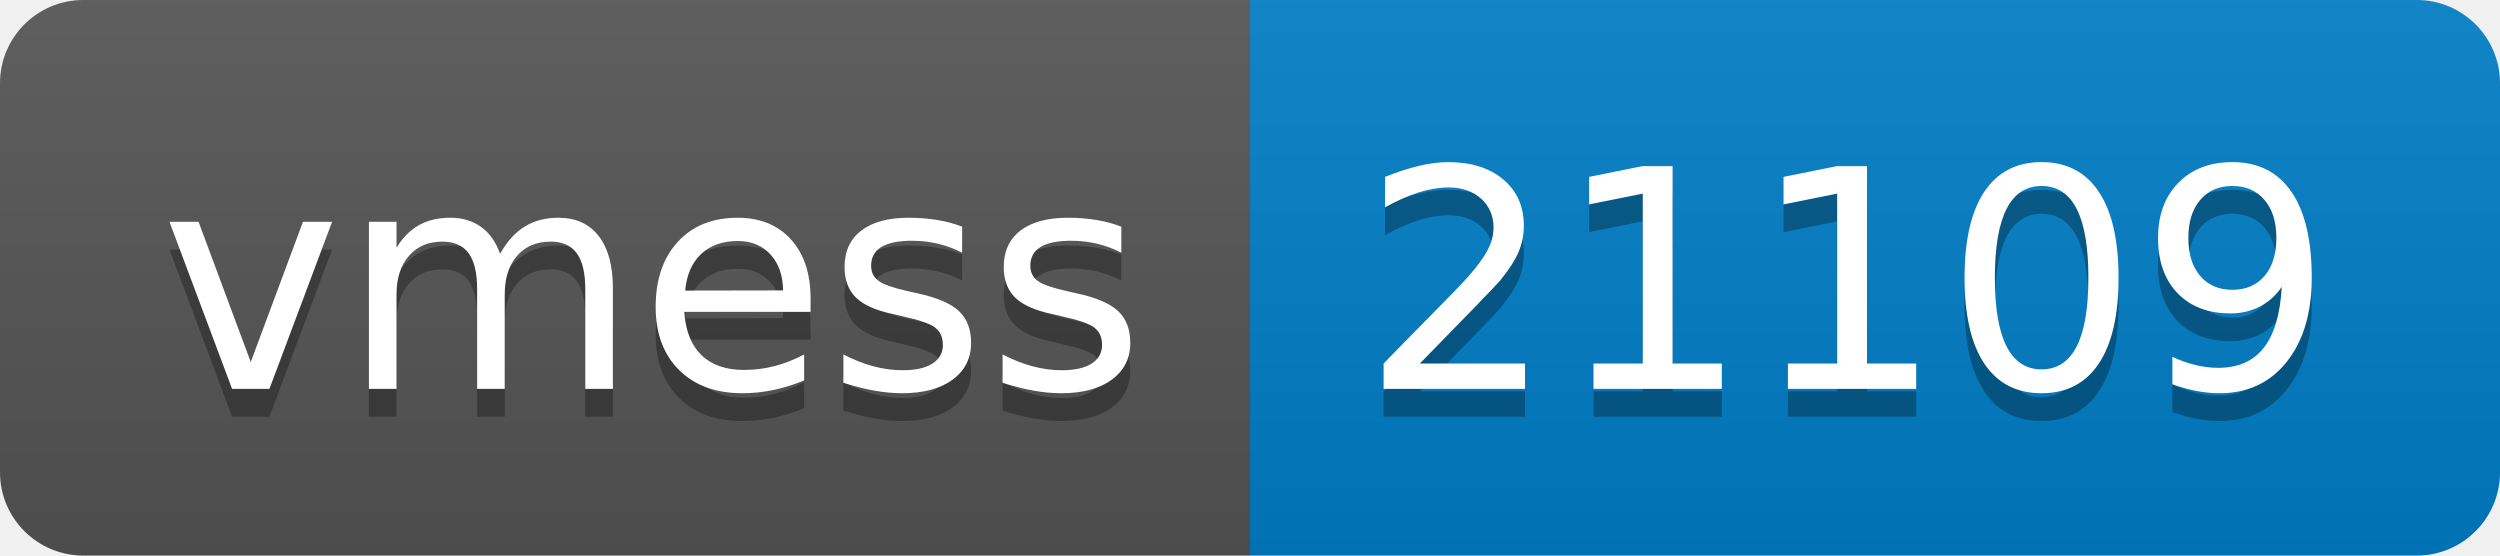
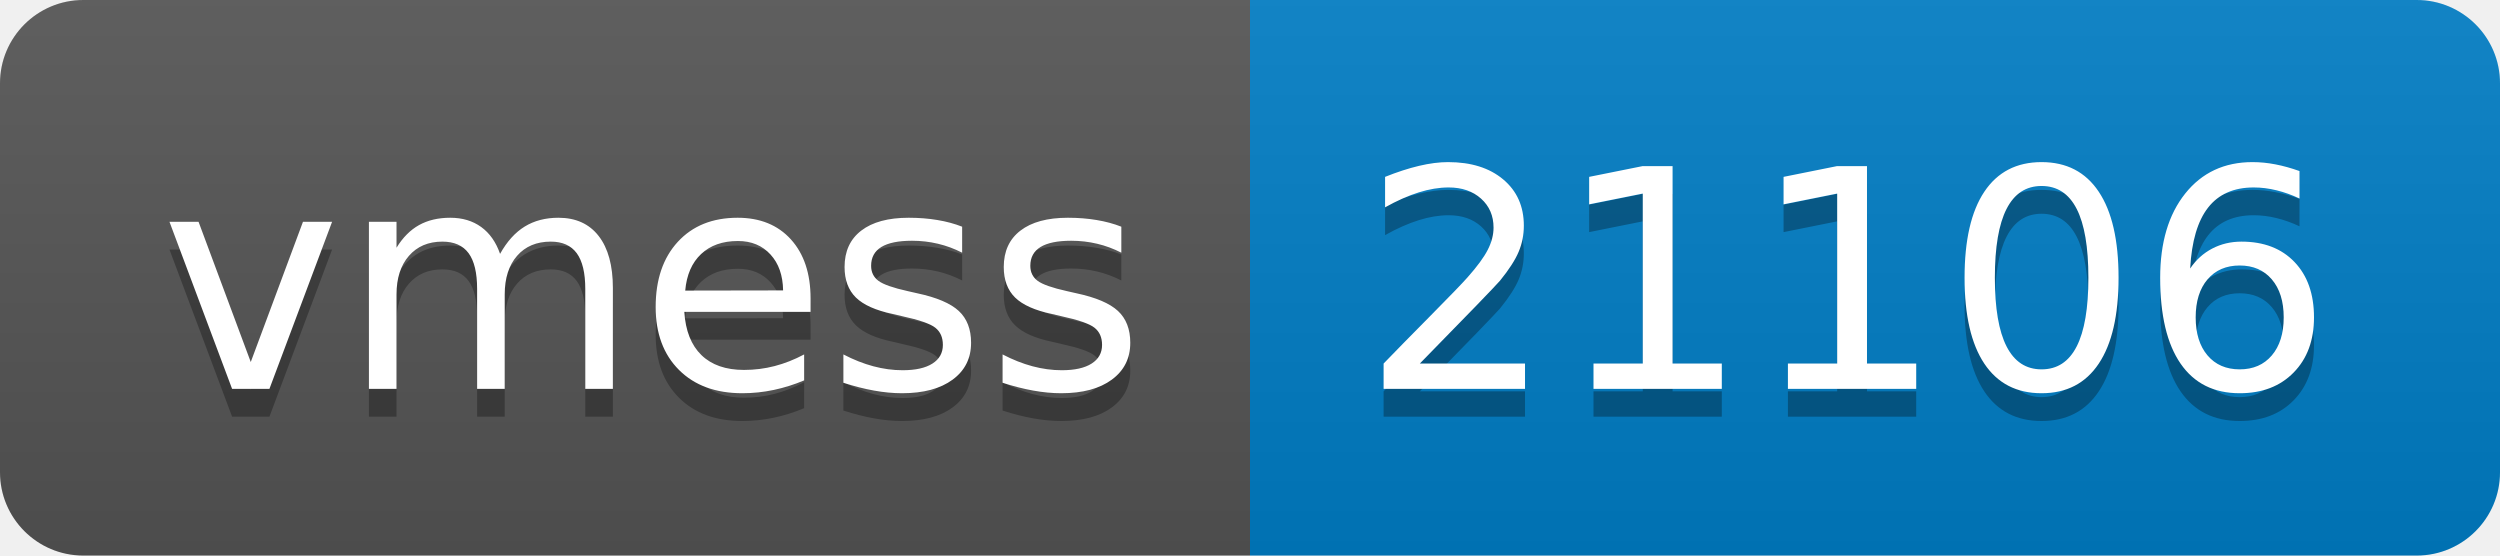
- <svg xmlns="http://www.w3.org/2000/svg" width="90" height="20" role="img" aria-label="vmess: 21109">
+ <svg xmlns="http://www.w3.org/2000/svg" width="90" height="20" role="img" aria-label="vmess: 21106">
  <linearGradient id="s" x2="0" y2="100%">
    <stop offset="0" stop-color="#bbb" stop-opacity=".1" />
    <stop offset="1" stop-opacity=".1" />
  </linearGradient>
  <clipPath id="r">
    <rect width="90" height="20" rx="3" fill="#fff" />
  </clipPath>
  <g clip-path="url(#r)">
    <rect width="45" height="20" fill="#555" />
    <rect x="45" width="45" height="20" fill="#007ec6" />
    <rect width="90" height="20" fill="url(#s)" />
  </g>
  <g fill="#fff" text-anchor="middle" font-family="Verdana,Geneva,DejaVu Sans,sans-serif" text-rendering="geometricPrecision" font-size="110">
    <text aria-hidden="true" x="235" y="150" fill="#010101" fill-opacity=".3" transform="scale(.1)" textLength="350">vmess</text>
    <text x="235" y="140" transform="scale(.1)" fill="#fff" textLength="350">vmess</text>
-     <text aria-hidden="true" x="665" y="150" fill="#010101" fill-opacity=".3" transform="scale(.1)" textLength="350">21109</text>
-     <text x="665" y="140" transform="scale(.1)" fill="#fff" textLength="350">21109</text>
+     <text aria-hidden="true" x="665" y="150" fill="#010101" fill-opacity=".3" transform="scale(.1)" textLength="350">21106</text>
+     <text x="665" y="140" transform="scale(.1)" fill="#fff" textLength="350">21106</text>
  </g>
</svg>
